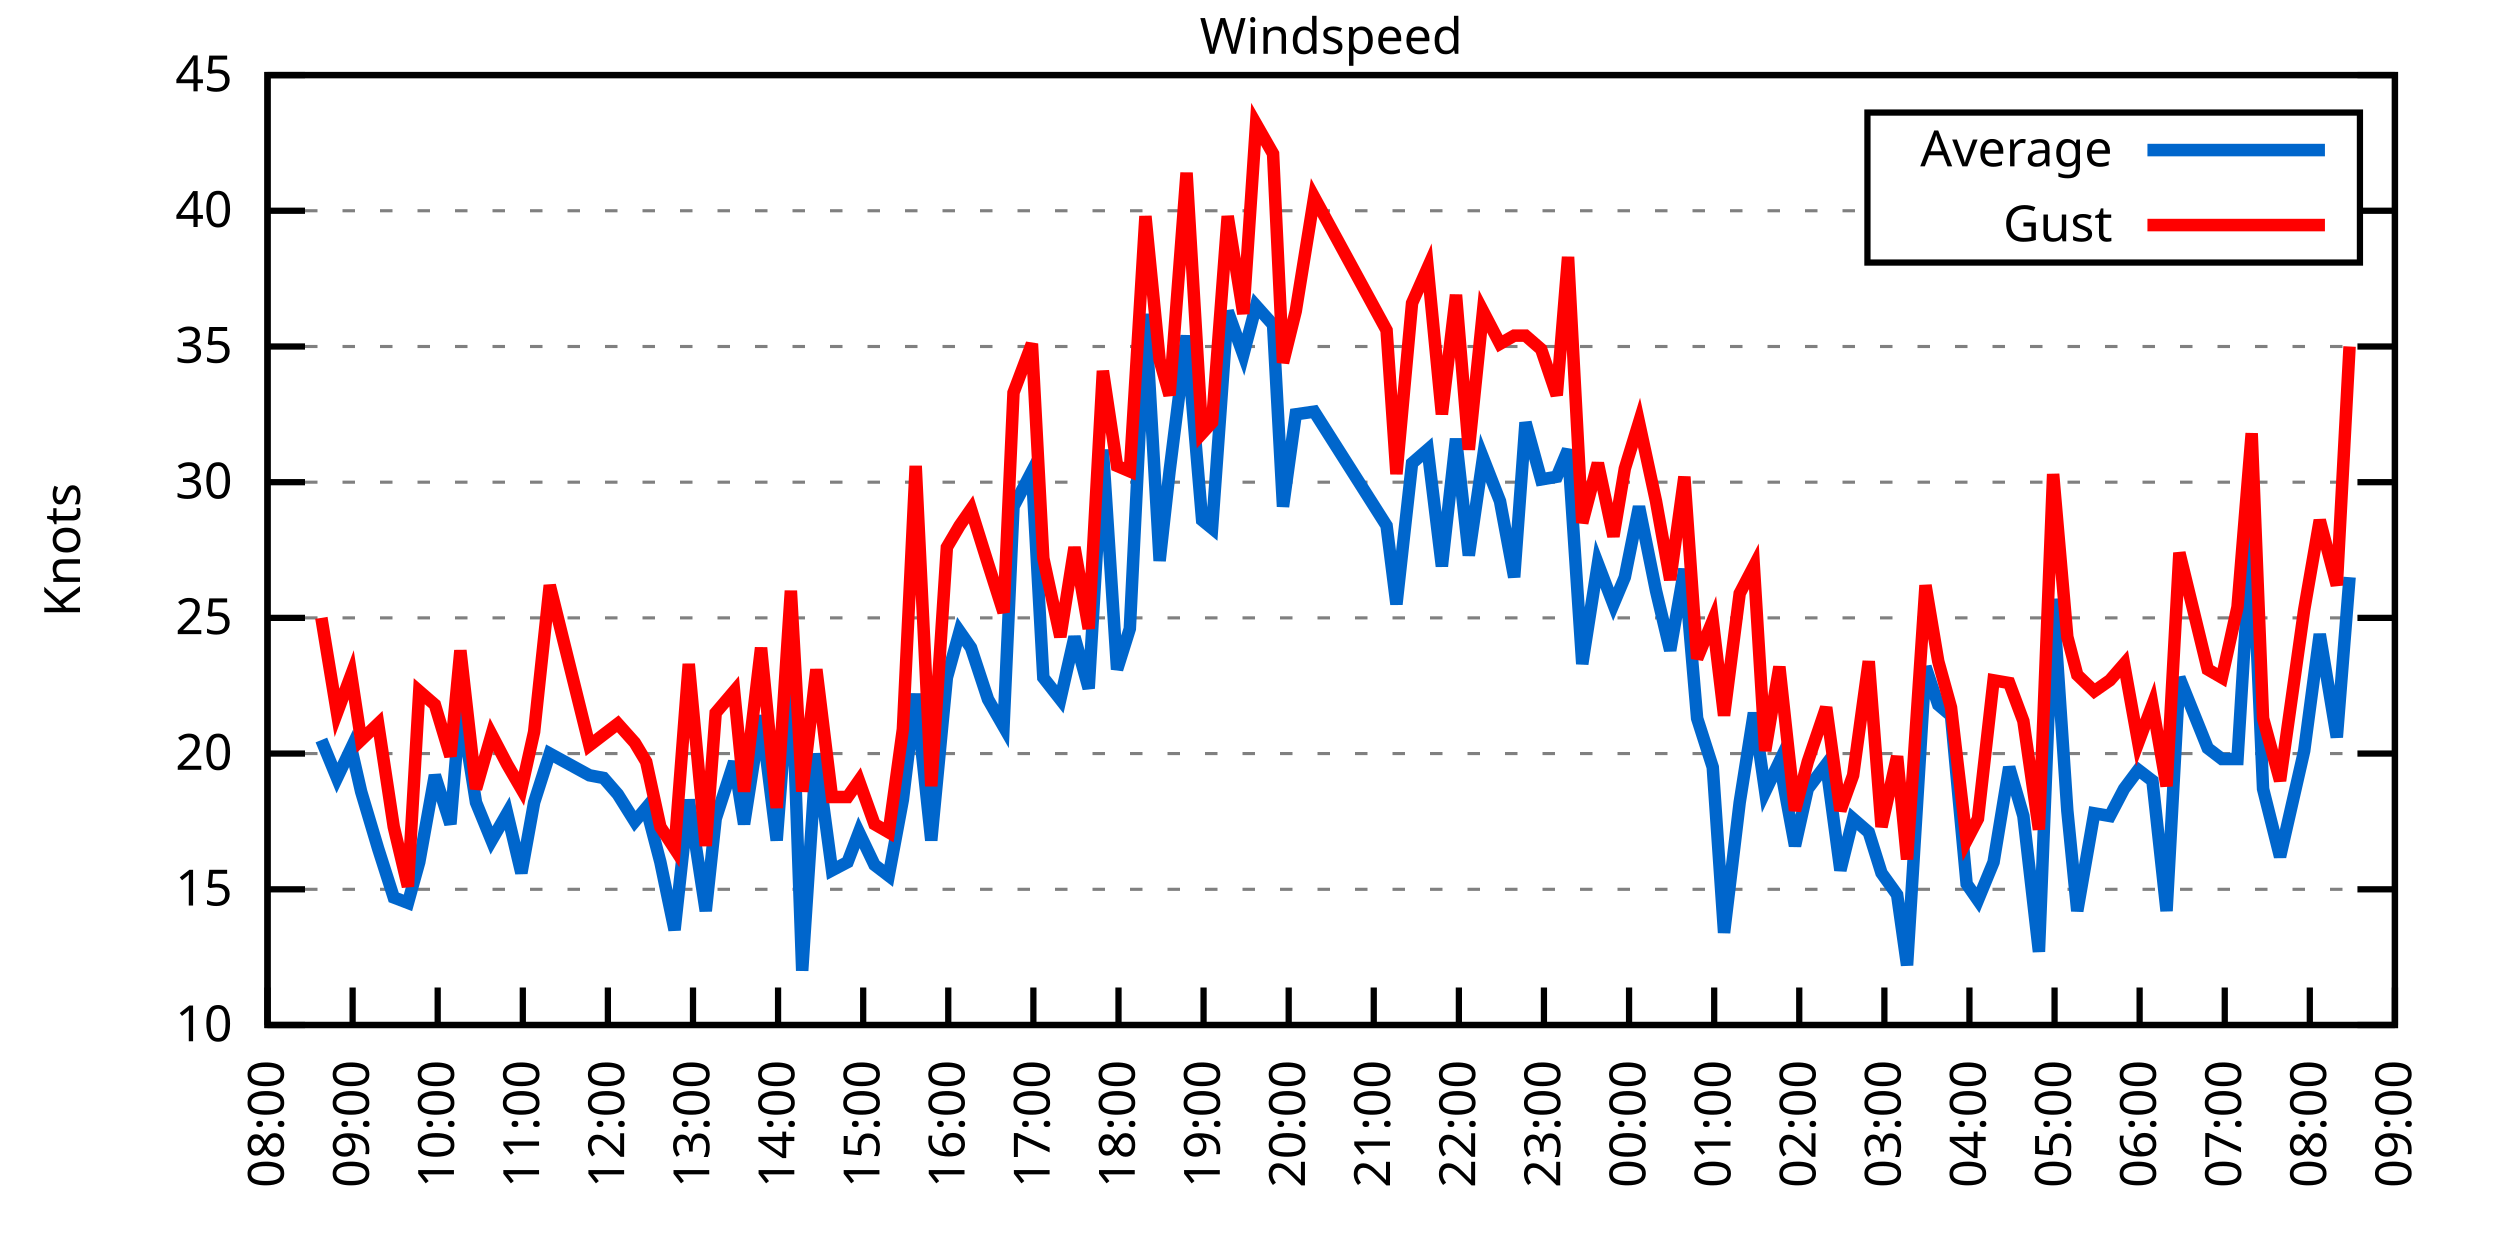
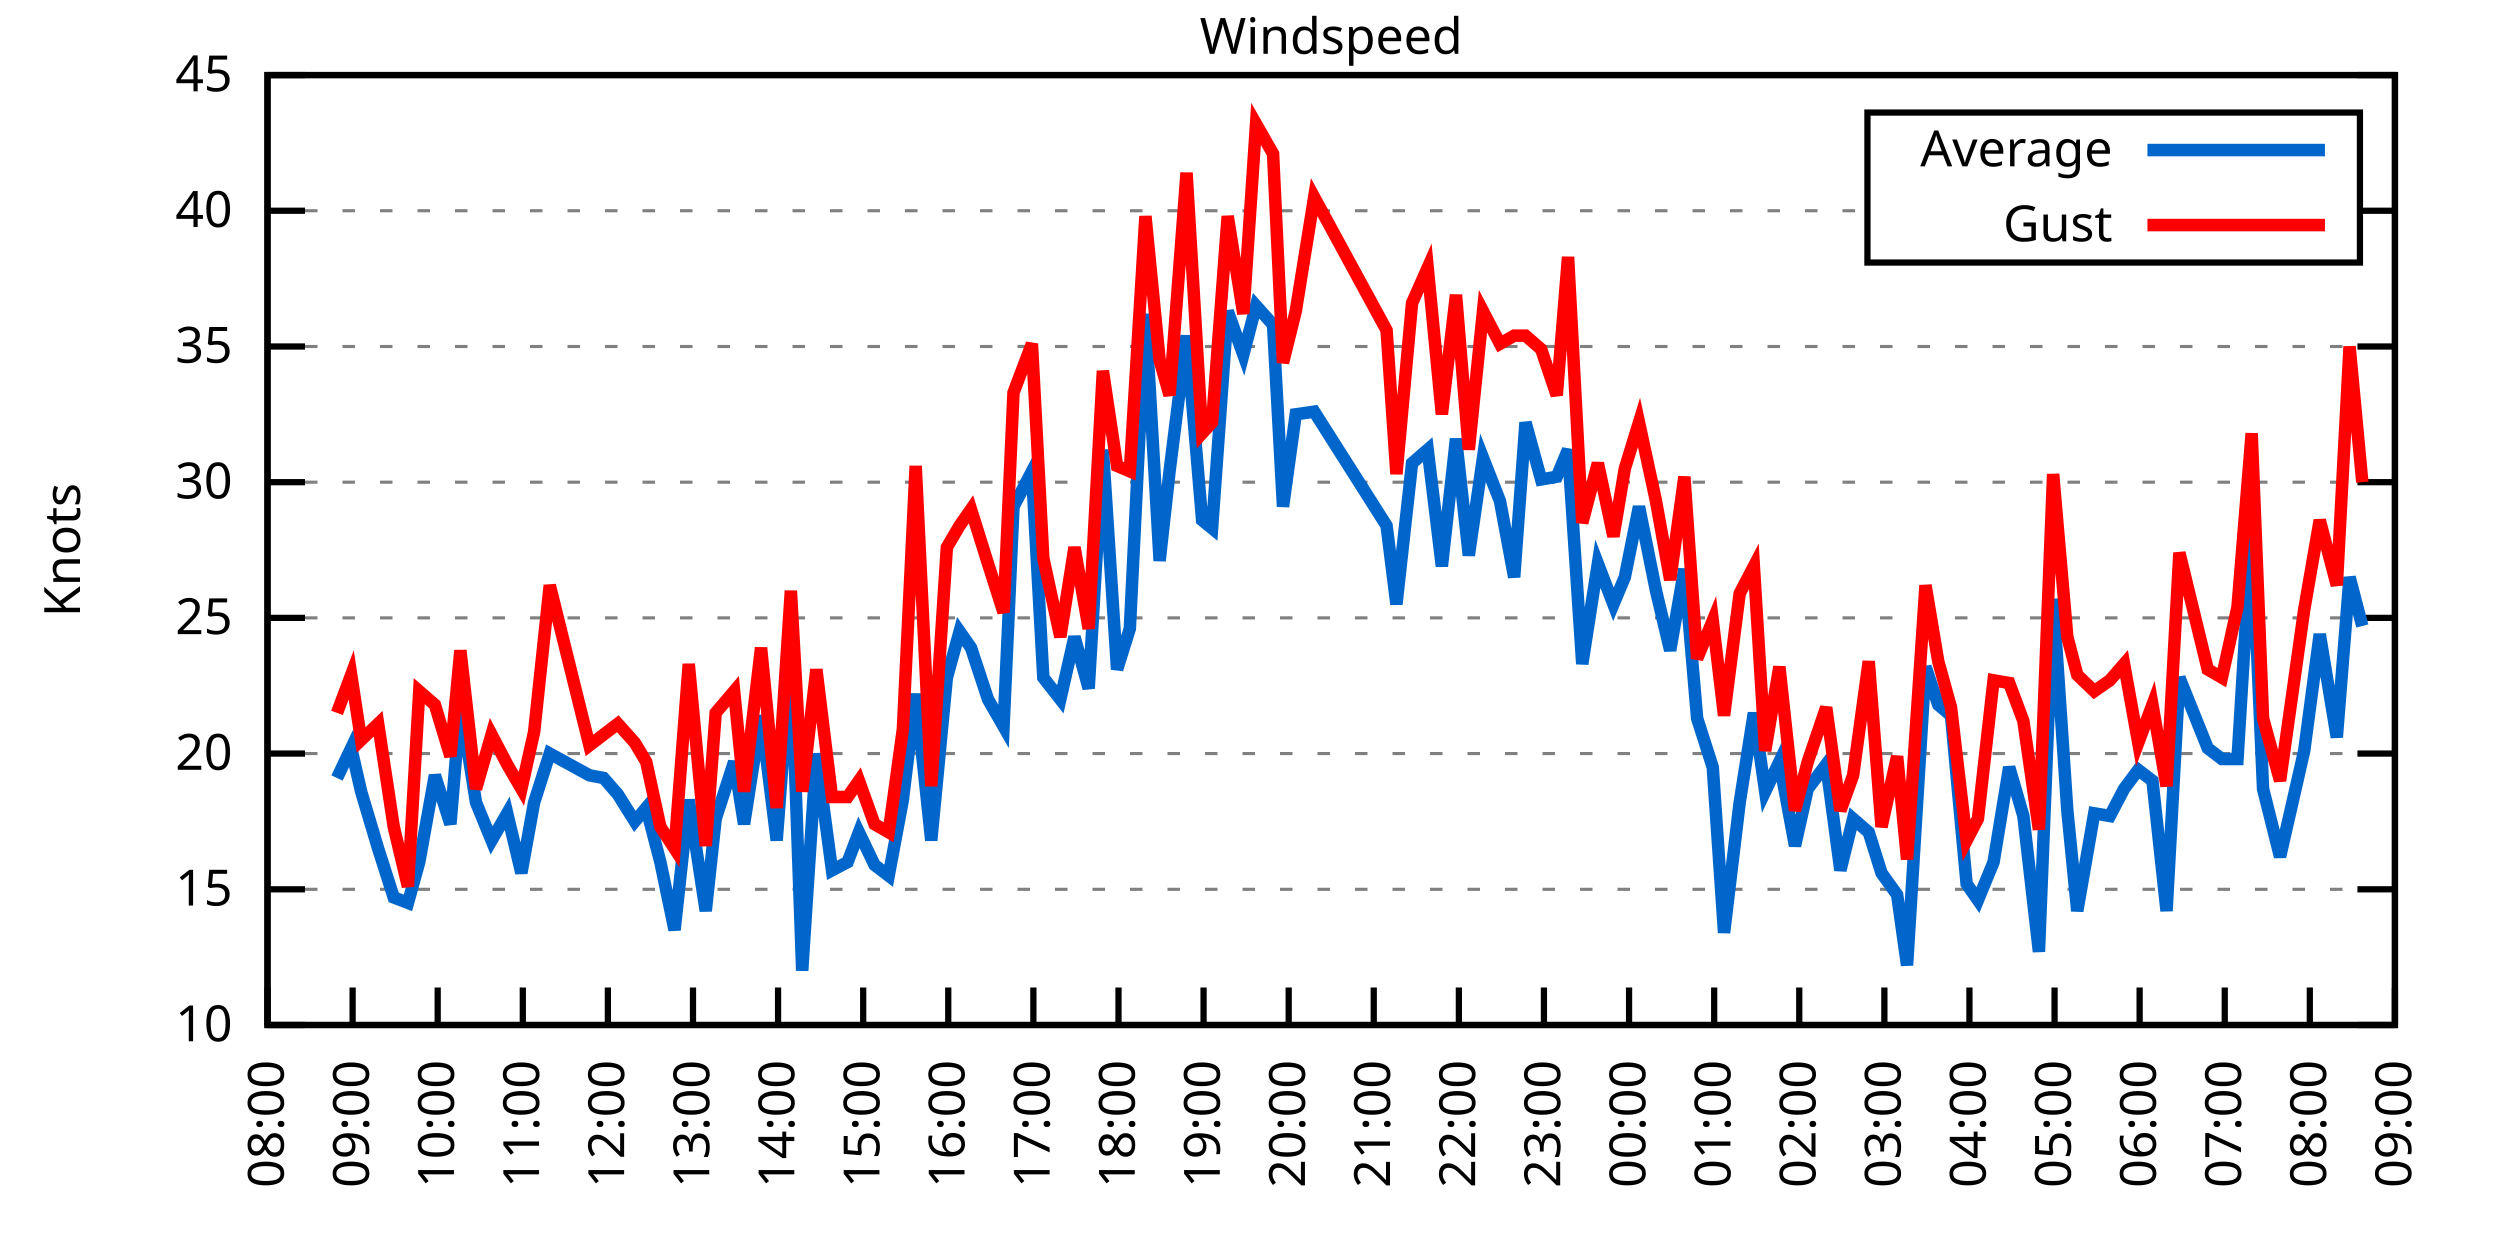
<svg xmlns="http://www.w3.org/2000/svg" xmlns:xlink="http://www.w3.org/1999/xlink" width="400" height="200" viewBox="0 0 400 200">
  <g id="gnuplot_canvas">
    <rect x="0" y="0" width="400" height="200" fill="none" />
    <defs>
      <circle id="gpDot" r="0.5" stroke-width="0.5" stroke="currentColor" />
      <path id="gpPt0" stroke-width="0.333" stroke="currentColor" d="M-1,0 h2 M0,-1 v2" />
      <path id="gpPt1" stroke-width="0.333" stroke="currentColor" d="M-1,-1 L1,1 M1,-1 L-1,1" />
      <path id="gpPt2" stroke-width="0.333" stroke="currentColor" d="M-1,0 L1,0 M0,-1 L0,1 M-1,-1 L1,1 M-1,1 L1,-1" />
      <rect id="gpPt3" stroke-width="0.333" stroke="currentColor" x="-1" y="-1" width="2" height="2" />
      <rect id="gpPt4" stroke-width="0.333" stroke="currentColor" fill="currentColor" x="-1" y="-1" width="2" height="2" />
      <circle id="gpPt5" stroke-width="0.333" stroke="currentColor" cx="0" cy="0" r="1" />
      <use xlink:href="#gpPt5" id="gpPt6" fill="currentColor" stroke="none" />
      <path id="gpPt7" stroke-width="0.333" stroke="currentColor" d="M0,-1.33 L-1.33,0.67 L1.33,0.67 z" />
      <use xlink:href="#gpPt7" id="gpPt8" fill="currentColor" stroke="none" />
      <use xlink:href="#gpPt7" id="gpPt9" stroke="currentColor" transform="rotate(180)" />
      <use xlink:href="#gpPt9" id="gpPt10" fill="currentColor" stroke="none" />
      <use xlink:href="#gpPt3" id="gpPt11" stroke="currentColor" transform="rotate(45)" />
      <use xlink:href="#gpPt11" id="gpPt12" fill="currentColor" stroke="none" />
      <path id="gpPt13" stroke-width="0.333" stroke="currentColor" d="M0,1.330 L1.265,0.411 L0.782,-1.067 L-0.782,-1.076 L-1.265,0.411 z" />
      <use xlink:href="#gpPt13" id="gpPt14" fill="currentColor" stroke="none" />
      <filter id="textbox" filterUnits="objectBoundingBox" x="0" y="0" height="1" width="1">
        <feFlood flood-color="white" flood-opacity="1" result="bgnd" />
        <feComposite in="SourceGraphic" in2="bgnd" operator="atop" />
      </filter>
      <filter id="greybox" filterUnits="objectBoundingBox" x="0" y="0" height="1" width="1">
        <feFlood flood-color="lightgrey" flood-opacity="1" result="grey" />
        <feComposite in="SourceGraphic" in2="grey" operator="atop" />
      </filter>
    </defs>
    <g fill="none" color="white" stroke="currentColor" stroke-width="1.00" stroke-linecap="butt" stroke-linejoin="miter">
</g>
    <g fill="none" color="black" stroke="currentColor" stroke-width="1.00" stroke-linecap="butt" stroke-linejoin="miter">
      <g stroke="none" shape-rendering="crispEdges">
        <polygon fill="rgb(255, 255, 255)" points="42.80,164.00 383.18,164.00 383.18,12.02 42.80,12.02 " />
      </g>
    </g>
    <g fill="none" color="black" stroke="currentColor" stroke-width="1.00" stroke-linecap="butt" stroke-linejoin="miter">
</g>
    <g fill="none" color="black" stroke="black" stroke-width="0.50" stroke-linecap="butt" stroke-linejoin="miter">
</g>
    <g fill="none" color="gray" stroke="currentColor" stroke-width="0.50" stroke-linecap="butt" stroke-linejoin="miter">
      <path stroke="gray" stroke-dasharray="2,4" class="gridline" d="M42.80,164.00 L383.19,164.00  " />
    </g>
    <g fill="none" color="gray" stroke="gray" stroke-width="1.00" stroke-linecap="butt" stroke-linejoin="miter">
</g>
    <g fill="none" color="black" stroke="currentColor" stroke-width="1.00" stroke-linecap="butt" stroke-linejoin="miter">
      <path stroke="black" d="M42.80,164.00 L48.80,164.00 M383.19,164.00 L377.19,164.00  " />
      <g transform="translate(37.20,166.60)" stroke="none" fill="black" font-family="Sans" font-size="8.00" text-anchor="end">
        <text>
          <tspan font-family="Sans"> 10</tspan>
        </text>
      </g>
    </g>
    <g fill="none" color="black" stroke="currentColor" stroke-width="1.00" stroke-linecap="butt" stroke-linejoin="miter">
</g>
    <g fill="none" color="black" stroke="black" stroke-width="0.50" stroke-linecap="butt" stroke-linejoin="miter">
</g>
    <g fill="none" color="gray" stroke="currentColor" stroke-width="0.50" stroke-linecap="butt" stroke-linejoin="miter">
      <path stroke="gray" stroke-dasharray="2,4" class="gridline" d="M42.80,142.29 L383.19,142.29  " />
    </g>
    <g fill="none" color="gray" stroke="gray" stroke-width="1.00" stroke-linecap="butt" stroke-linejoin="miter">
</g>
    <g fill="none" color="black" stroke="currentColor" stroke-width="1.00" stroke-linecap="butt" stroke-linejoin="miter">
      <path stroke="black" d="M42.80,142.29 L48.80,142.29 M383.19,142.29 L377.19,142.29  " />
      <g transform="translate(37.20,144.89)" stroke="none" fill="black" font-family="Sans" font-size="8.00" text-anchor="end">
        <text>
          <tspan font-family="Sans"> 15</tspan>
        </text>
      </g>
    </g>
    <g fill="none" color="black" stroke="currentColor" stroke-width="1.00" stroke-linecap="butt" stroke-linejoin="miter">
</g>
    <g fill="none" color="black" stroke="black" stroke-width="0.50" stroke-linecap="butt" stroke-linejoin="miter">
</g>
    <g fill="none" color="gray" stroke="currentColor" stroke-width="0.50" stroke-linecap="butt" stroke-linejoin="miter">
      <path stroke="gray" stroke-dasharray="2,4" class="gridline" d="M42.80,120.57 L383.19,120.57  " />
    </g>
    <g fill="none" color="gray" stroke="gray" stroke-width="1.00" stroke-linecap="butt" stroke-linejoin="miter">
</g>
    <g fill="none" color="black" stroke="currentColor" stroke-width="1.00" stroke-linecap="butt" stroke-linejoin="miter">
      <path stroke="black" d="M42.80,120.57 L48.80,120.57 M383.19,120.57 L377.19,120.57  " />
      <g transform="translate(37.20,123.17)" stroke="none" fill="black" font-family="Sans" font-size="8.00" text-anchor="end">
        <text>
          <tspan font-family="Sans"> 20</tspan>
        </text>
      </g>
    </g>
    <g fill="none" color="black" stroke="currentColor" stroke-width="1.00" stroke-linecap="butt" stroke-linejoin="miter">
</g>
    <g fill="none" color="black" stroke="black" stroke-width="0.50" stroke-linecap="butt" stroke-linejoin="miter">
</g>
    <g fill="none" color="gray" stroke="currentColor" stroke-width="0.50" stroke-linecap="butt" stroke-linejoin="miter">
      <path stroke="gray" stroke-dasharray="2,4" class="gridline" d="M42.80,98.86 L383.19,98.86  " />
    </g>
    <g fill="none" color="gray" stroke="gray" stroke-width="1.00" stroke-linecap="butt" stroke-linejoin="miter">
</g>
    <g fill="none" color="black" stroke="currentColor" stroke-width="1.00" stroke-linecap="butt" stroke-linejoin="miter">
      <path stroke="black" d="M42.80,98.86 L48.80,98.86 M383.19,98.86 L377.19,98.86  " />
      <g transform="translate(37.20,101.46)" stroke="none" fill="black" font-family="Sans" font-size="8.00" text-anchor="end">
        <text>
          <tspan font-family="Sans"> 25</tspan>
        </text>
      </g>
    </g>
    <g fill="none" color="black" stroke="currentColor" stroke-width="1.00" stroke-linecap="butt" stroke-linejoin="miter">
</g>
    <g fill="none" color="black" stroke="black" stroke-width="0.50" stroke-linecap="butt" stroke-linejoin="miter">
</g>
    <g fill="none" color="gray" stroke="currentColor" stroke-width="0.50" stroke-linecap="butt" stroke-linejoin="miter">
      <path stroke="gray" stroke-dasharray="2,4" class="gridline" d="M42.80,77.15 L383.19,77.15  " />
    </g>
    <g fill="none" color="gray" stroke="gray" stroke-width="1.00" stroke-linecap="butt" stroke-linejoin="miter">
</g>
    <g fill="none" color="black" stroke="currentColor" stroke-width="1.00" stroke-linecap="butt" stroke-linejoin="miter">
      <path stroke="black" d="M42.80,77.15 L48.80,77.15 M383.19,77.15 L377.19,77.15  " />
      <g transform="translate(37.20,79.75)" stroke="none" fill="black" font-family="Sans" font-size="8.00" text-anchor="end">
        <text>
          <tspan font-family="Sans"> 30</tspan>
        </text>
      </g>
    </g>
    <g fill="none" color="black" stroke="currentColor" stroke-width="1.00" stroke-linecap="butt" stroke-linejoin="miter">
</g>
    <g fill="none" color="black" stroke="black" stroke-width="0.50" stroke-linecap="butt" stroke-linejoin="miter">
</g>
    <g fill="none" color="gray" stroke="currentColor" stroke-width="0.50" stroke-linecap="butt" stroke-linejoin="miter">
      <path stroke="gray" stroke-dasharray="2,4" class="gridline" d="M42.80,55.44 L383.19,55.44  " />
    </g>
    <g fill="none" color="gray" stroke="gray" stroke-width="1.00" stroke-linecap="butt" stroke-linejoin="miter">
</g>
    <g fill="none" color="black" stroke="currentColor" stroke-width="1.00" stroke-linecap="butt" stroke-linejoin="miter">
      <path stroke="black" d="M42.80,55.44 L48.80,55.44 M383.19,55.44 L377.19,55.44  " />
      <g transform="translate(37.20,58.04)" stroke="none" fill="black" font-family="Sans" font-size="8.00" text-anchor="end">
        <text>
          <tspan font-family="Sans"> 35</tspan>
        </text>
      </g>
    </g>
    <g fill="none" color="black" stroke="currentColor" stroke-width="1.00" stroke-linecap="butt" stroke-linejoin="miter">
</g>
    <g fill="none" color="black" stroke="black" stroke-width="0.50" stroke-linecap="butt" stroke-linejoin="miter">
</g>
    <g fill="none" color="gray" stroke="currentColor" stroke-width="0.50" stroke-linecap="butt" stroke-linejoin="miter">
      <path stroke="gray" stroke-dasharray="2,4" class="gridline" d="M42.80,33.72 L298.79,33.72 M377.59,33.72 L383.19,33.72  " />
    </g>
    <g fill="none" color="gray" stroke="gray" stroke-width="1.00" stroke-linecap="butt" stroke-linejoin="miter">
</g>
    <g fill="none" color="black" stroke="currentColor" stroke-width="1.00" stroke-linecap="butt" stroke-linejoin="miter">
      <path stroke="black" d="M42.80,33.72 L48.80,33.72 M383.19,33.72 L377.19,33.72  " />
      <g transform="translate(37.20,36.32)" stroke="none" fill="black" font-family="Sans" font-size="8.00" text-anchor="end">
        <text>
          <tspan font-family="Sans"> 40</tspan>
        </text>
      </g>
    </g>
    <g fill="none" color="black" stroke="currentColor" stroke-width="1.00" stroke-linecap="butt" stroke-linejoin="miter">
</g>
    <g fill="none" color="black" stroke="black" stroke-width="0.50" stroke-linecap="butt" stroke-linejoin="miter">
</g>
    <g fill="none" color="gray" stroke="currentColor" stroke-width="0.50" stroke-linecap="butt" stroke-linejoin="miter">
      <path stroke="gray" stroke-dasharray="2,4" class="gridline" d="M42.80,12.01 L383.19,12.01  " />
    </g>
    <g fill="none" color="gray" stroke="gray" stroke-width="1.00" stroke-linecap="butt" stroke-linejoin="miter">
</g>
    <g fill="none" color="black" stroke="currentColor" stroke-width="1.00" stroke-linecap="butt" stroke-linejoin="miter">
      <path stroke="black" d="M42.80,12.01 L48.80,12.01 M383.19,12.01 L377.19,12.01  " />
      <g transform="translate(37.20,14.61)" stroke="none" fill="black" font-family="Sans" font-size="8.00" text-anchor="end">
        <text>
          <tspan font-family="Sans"> 45</tspan>
        </text>
      </g>
    </g>
    <g fill="none" color="black" stroke="currentColor" stroke-width="1.00" stroke-linecap="butt" stroke-linejoin="miter">
      <path stroke="black" d="M42.80,164.00 L42.80,158.00  " />
      <g transform="translate(45.40,169.60) rotate(270.00)" stroke="none" fill="black" font-family="Sans" font-size="8.00" text-anchor="end">
        <text>
          <tspan font-family="Sans">08:00</tspan>
        </text>
      </g>
    </g>
    <g fill="none" color="black" stroke="currentColor" stroke-width="1.00" stroke-linecap="butt" stroke-linejoin="miter">
      <path stroke="black" d="M56.42,164.00 L56.42,158.00  " />
      <g transform="translate(59.02,169.60) rotate(270.00)" stroke="none" fill="black" font-family="Sans" font-size="8.00" text-anchor="end">
        <text>
          <tspan font-family="Sans">09:00</tspan>
        </text>
      </g>
    </g>
    <g fill="none" color="black" stroke="currentColor" stroke-width="1.00" stroke-linecap="butt" stroke-linejoin="miter">
      <path stroke="black" d="M70.03,164.00 L70.03,158.00  " />
      <g transform="translate(72.63,169.60) rotate(270.00)" stroke="none" fill="black" font-family="Sans" font-size="8.00" text-anchor="end">
        <text>
          <tspan font-family="Sans">10:00</tspan>
        </text>
      </g>
    </g>
    <g fill="none" color="black" stroke="currentColor" stroke-width="1.00" stroke-linecap="butt" stroke-linejoin="miter">
      <path stroke="black" d="M83.65,164.00 L83.65,158.00  " />
      <g transform="translate(86.25,169.60) rotate(270.00)" stroke="none" fill="black" font-family="Sans" font-size="8.00" text-anchor="end">
        <text>
          <tspan font-family="Sans">11:00</tspan>
        </text>
      </g>
    </g>
    <g fill="none" color="black" stroke="currentColor" stroke-width="1.00" stroke-linecap="butt" stroke-linejoin="miter">
      <path stroke="black" d="M97.26,164.00 L97.26,158.00  " />
      <g transform="translate(99.86,169.60) rotate(270.00)" stroke="none" fill="black" font-family="Sans" font-size="8.00" text-anchor="end">
        <text>
          <tspan font-family="Sans">12:00</tspan>
        </text>
      </g>
    </g>
    <g fill="none" color="black" stroke="currentColor" stroke-width="1.00" stroke-linecap="butt" stroke-linejoin="miter">
      <path stroke="black" d="M110.88,164.00 L110.88,158.00  " />
      <g transform="translate(113.48,169.60) rotate(270.00)" stroke="none" fill="black" font-family="Sans" font-size="8.00" text-anchor="end">
        <text>
          <tspan font-family="Sans">13:00</tspan>
        </text>
      </g>
    </g>
    <g fill="none" color="black" stroke="currentColor" stroke-width="1.00" stroke-linecap="butt" stroke-linejoin="miter">
      <path stroke="black" d="M124.49,164.00 L124.49,158.00  " />
      <g transform="translate(127.09,169.60) rotate(270.00)" stroke="none" fill="black" font-family="Sans" font-size="8.00" text-anchor="end">
        <text>
          <tspan font-family="Sans">14:00</tspan>
        </text>
      </g>
    </g>
    <g fill="none" color="black" stroke="currentColor" stroke-width="1.00" stroke-linecap="butt" stroke-linejoin="miter">
      <path stroke="black" d="M138.11,164.00 L138.11,158.00  " />
      <g transform="translate(140.71,169.60) rotate(270.00)" stroke="none" fill="black" font-family="Sans" font-size="8.00" text-anchor="end">
        <text>
          <tspan font-family="Sans">15:00</tspan>
        </text>
      </g>
    </g>
    <g fill="none" color="black" stroke="currentColor" stroke-width="1.00" stroke-linecap="butt" stroke-linejoin="miter">
      <path stroke="black" d="M151.72,164.00 L151.72,158.00  " />
      <g transform="translate(154.32,169.60) rotate(270.00)" stroke="none" fill="black" font-family="Sans" font-size="8.00" text-anchor="end">
        <text>
          <tspan font-family="Sans">16:00</tspan>
        </text>
      </g>
    </g>
    <g fill="none" color="black" stroke="currentColor" stroke-width="1.00" stroke-linecap="butt" stroke-linejoin="miter">
      <path stroke="black" d="M165.34,164.00 L165.34,158.00  " />
      <g transform="translate(167.94,169.60) rotate(270.00)" stroke="none" fill="black" font-family="Sans" font-size="8.00" text-anchor="end">
        <text>
          <tspan font-family="Sans">17:00</tspan>
        </text>
      </g>
    </g>
    <g fill="none" color="black" stroke="currentColor" stroke-width="1.00" stroke-linecap="butt" stroke-linejoin="miter">
      <path stroke="black" d="M178.96,164.00 L178.96,158.00  " />
      <g transform="translate(181.56,169.60) rotate(270.00)" stroke="none" fill="black" font-family="Sans" font-size="8.00" text-anchor="end">
        <text>
          <tspan font-family="Sans">18:00</tspan>
        </text>
      </g>
    </g>
    <g fill="none" color="black" stroke="currentColor" stroke-width="1.00" stroke-linecap="butt" stroke-linejoin="miter">
      <path stroke="black" d="M192.57,164.00 L192.57,158.00  " />
      <g transform="translate(195.17,169.60) rotate(270.00)" stroke="none" fill="black" font-family="Sans" font-size="8.00" text-anchor="end">
        <text>
          <tspan font-family="Sans">19:00</tspan>
        </text>
      </g>
    </g>
    <g fill="none" color="black" stroke="currentColor" stroke-width="1.00" stroke-linecap="butt" stroke-linejoin="miter">
      <path stroke="black" d="M206.19,164.00 L206.19,158.00  " />
      <g transform="translate(208.79,169.60) rotate(270.00)" stroke="none" fill="black" font-family="Sans" font-size="8.00" text-anchor="end">
        <text>
          <tspan font-family="Sans">20:00</tspan>
        </text>
      </g>
    </g>
    <g fill="none" color="black" stroke="currentColor" stroke-width="1.00" stroke-linecap="butt" stroke-linejoin="miter">
      <path stroke="black" d="M219.80,164.00 L219.80,158.00  " />
      <g transform="translate(222.40,169.60) rotate(270.00)" stroke="none" fill="black" font-family="Sans" font-size="8.00" text-anchor="end">
        <text>
          <tspan font-family="Sans">21:00</tspan>
        </text>
      </g>
    </g>
    <g fill="none" color="black" stroke="currentColor" stroke-width="1.00" stroke-linecap="butt" stroke-linejoin="miter">
      <path stroke="black" d="M233.42,164.00 L233.42,158.00  " />
      <g transform="translate(236.02,169.60) rotate(270.00)" stroke="none" fill="black" font-family="Sans" font-size="8.00" text-anchor="end">
        <text>
          <tspan font-family="Sans">22:00</tspan>
        </text>
      </g>
    </g>
    <g fill="none" color="black" stroke="currentColor" stroke-width="1.00" stroke-linecap="butt" stroke-linejoin="miter">
      <path stroke="black" d="M247.03,164.00 L247.03,158.00  " />
      <g transform="translate(249.63,169.60) rotate(270.00)" stroke="none" fill="black" font-family="Sans" font-size="8.00" text-anchor="end">
        <text>
          <tspan font-family="Sans">23:00</tspan>
        </text>
      </g>
    </g>
    <g fill="none" color="black" stroke="currentColor" stroke-width="1.00" stroke-linecap="butt" stroke-linejoin="miter">
      <path stroke="black" d="M260.65,164.00 L260.65,158.00  " />
      <g transform="translate(263.25,169.60) rotate(270.00)" stroke="none" fill="black" font-family="Sans" font-size="8.00" text-anchor="end">
        <text>
          <tspan font-family="Sans">00:00</tspan>
        </text>
      </g>
    </g>
    <g fill="none" color="black" stroke="currentColor" stroke-width="1.00" stroke-linecap="butt" stroke-linejoin="miter">
      <path stroke="black" d="M274.27,164.00 L274.27,158.00  " />
      <g transform="translate(276.87,169.60) rotate(270.00)" stroke="none" fill="black" font-family="Sans" font-size="8.00" text-anchor="end">
        <text>
          <tspan font-family="Sans">01:00</tspan>
        </text>
      </g>
    </g>
    <g fill="none" color="black" stroke="currentColor" stroke-width="1.00" stroke-linecap="butt" stroke-linejoin="miter">
      <path stroke="black" d="M287.88,164.00 L287.88,158.00  " />
      <g transform="translate(290.48,169.60) rotate(270.00)" stroke="none" fill="black" font-family="Sans" font-size="8.00" text-anchor="end">
        <text>
          <tspan font-family="Sans">02:00</tspan>
        </text>
      </g>
    </g>
    <g fill="none" color="black" stroke="currentColor" stroke-width="1.00" stroke-linecap="butt" stroke-linejoin="miter">
      <path stroke="black" d="M301.50,164.00 L301.50,158.00  " />
      <g transform="translate(304.10,169.60) rotate(270.00)" stroke="none" fill="black" font-family="Sans" font-size="8.00" text-anchor="end">
        <text>
          <tspan font-family="Sans">03:00</tspan>
        </text>
      </g>
    </g>
    <g fill="none" color="black" stroke="currentColor" stroke-width="1.00" stroke-linecap="butt" stroke-linejoin="miter">
      <path stroke="black" d="M315.11,164.00 L315.11,158.00  " />
      <g transform="translate(317.71,169.60) rotate(270.00)" stroke="none" fill="black" font-family="Sans" font-size="8.00" text-anchor="end">
        <text>
          <tspan font-family="Sans">04:00</tspan>
        </text>
      </g>
    </g>
    <g fill="none" color="black" stroke="currentColor" stroke-width="1.00" stroke-linecap="butt" stroke-linejoin="miter">
      <path stroke="black" d="M328.73,164.00 L328.73,158.00  " />
      <g transform="translate(331.33,169.60) rotate(270.00)" stroke="none" fill="black" font-family="Sans" font-size="8.00" text-anchor="end">
        <text>
          <tspan font-family="Sans">05:00</tspan>
        </text>
      </g>
    </g>
    <g fill="none" color="black" stroke="currentColor" stroke-width="1.00" stroke-linecap="butt" stroke-linejoin="miter">
      <path stroke="black" d="M342.34,164.00 L342.34,158.00  " />
      <g transform="translate(344.94,169.60) rotate(270.00)" stroke="none" fill="black" font-family="Sans" font-size="8.00" text-anchor="end">
        <text>
          <tspan font-family="Sans">06:00</tspan>
        </text>
      </g>
    </g>
    <g fill="none" color="black" stroke="currentColor" stroke-width="1.00" stroke-linecap="butt" stroke-linejoin="miter">
      <path stroke="black" d="M355.96,164.00 L355.96,158.00  " />
      <g transform="translate(358.56,169.60) rotate(270.00)" stroke="none" fill="black" font-family="Sans" font-size="8.00" text-anchor="end">
        <text>
          <tspan font-family="Sans">07:00</tspan>
        </text>
      </g>
    </g>
    <g fill="none" color="black" stroke="currentColor" stroke-width="1.00" stroke-linecap="butt" stroke-linejoin="miter">
      <path stroke="black" d="M369.57,164.00 L369.57,158.00  " />
      <g transform="translate(372.17,169.60) rotate(270.00)" stroke="none" fill="black" font-family="Sans" font-size="8.00" text-anchor="end">
        <text>
          <tspan font-family="Sans">08:00</tspan>
        </text>
      </g>
    </g>
    <g fill="none" color="black" stroke="currentColor" stroke-width="1.00" stroke-linecap="butt" stroke-linejoin="miter">
      <path stroke="black" d="M383.19,164.00 L383.19,158.00  " />
      <g transform="translate(385.79,169.60) rotate(270.00)" stroke="none" fill="black" font-family="Sans" font-size="8.00" text-anchor="end">
        <text>
          <tspan font-family="Sans">09:00</tspan>
        </text>
      </g>
    </g>
    <g fill="none" color="black" stroke="currentColor" stroke-width="1.00" stroke-linecap="butt" stroke-linejoin="miter">
</g>
    <g fill="none" color="black" stroke="currentColor" stroke-width="1.00" stroke-linecap="butt" stroke-linejoin="miter">
      <path stroke="black" d="M42.80,12.01 L42.80,164.00 L383.19,164.00 L383.19,12.01 L42.80,12.01 Z  " />
    </g>
    <g fill="none" color="black" stroke="currentColor" stroke-width="1.00" stroke-linecap="butt" stroke-linejoin="miter">
</g>
    <g fill="none" color="black" stroke="currentColor" stroke-width="1.00" stroke-linecap="butt" stroke-linejoin="miter">
      <path stroke="black" d="M298.79,42.01 L298.79,18.01 L377.59,18.01 L377.59,42.01 L298.79,42.01 Z  " />
    </g>
    <g id="Windspeed_plot_1">
      <g fill="none" color="white" stroke="black" stroke-width="2.00" stroke-linecap="butt" stroke-linejoin="miter">
</g>
      <g fill="none" color="black" stroke="currentColor" stroke-width="2.00" stroke-linecap="butt" stroke-linejoin="miter">
        <g transform="translate(337.99,26.61)" stroke="none" fill="black" font-family="Sans" font-size="8.00" text-anchor="end">
          <text>
            <tspan font-family="Sans">Average</tspan>
          </text>
        </g>
      </g>
      <g fill="none" color="black" stroke="currentColor" stroke-width="2.00" stroke-linecap="butt" stroke-linejoin="miter">
-         <path stroke="rgb(  0, 102, 204)" d="M343.59,24.01 L371.99,24.01 M51.42,118.40 L53.92,124.48 L56.19,119.71 L57.78,126.65 L60.50,135.77 L63.00,143.59   L65.27,144.46 L67.08,137.94 L69.58,124.05 L72.07,131.86 L73.66,112.76 L76.16,128.39 L78.65,134.47 L81.15,130.13   L83.42,139.68 L85.46,128.39 L87.96,120.57 L94.31,124.05 L96.58,124.48 L98.85,127.09 L101.57,131.43 L103.39,129.26   L105.66,137.94 L107.93,148.80 L110.20,127.96 L112.92,145.76 L114.51,131.00 L117.46,121.88 L119.05,131.86 L121.77,114.49   L124.27,134.47 L126.54,104.51 L128.35,155.31 L130.62,120.57 L133.12,139.25 L135.61,137.94 L137.43,133.17 L139.92,138.38   L142.19,140.12 L144.46,127.96 L146.51,111.02 L149.00,134.47 L151.50,108.42 L153.54,101.03 L155.36,103.64 L158.08,111.89   L160.57,116.23 L162.16,81.06 L165.11,75.41 L166.93,108.42 L169.65,111.89 L171.92,101.90 L174.19,110.15 L176.46,71.94   L178.73,107.11 L180.77,100.60 L183.27,50.22 L185.54,89.74 L187.13,75.41 L189.85,53.70 L192.34,83.23 L193.93,84.53   L196.43,49.79 L198.93,56.74 L200.97,48.92 L203.69,51.96 L205.28,81.06 L207.32,66.29 L210.27,65.86 L221.85,84.10   L223.43,96.69 L225.93,74.11 L228.43,71.94 L230.70,90.61 L232.96,70.20 L235.01,88.87 L237.28,73.24 L240.00,80.19   L242.27,92.35 L244.08,67.59 L246.58,76.71 L249.08,76.28 L250.89,71.94 L253.16,106.24 L255.66,90.18 L258.15,96.69   L259.97,92.35 L262.24,81.06 L264.96,94.52 L267.23,104.07 L269.50,91.04 L271.54,114.93 L274.04,122.75 L275.85,149.24   L278.35,128.39 L280.62,114.06 L282.43,126.65 L284.70,121.88 L287.20,135.34 L289.24,126.22 L292.19,122.31 L294.46,139.25   L296.50,131.00 L299.00,133.17 L301.04,139.68 L303.54,143.16 L305.13,154.45 L308.08,106.68 L310.12,112.76 L312.16,114.49   L314.66,141.42 L316.47,144.02 L318.97,137.94 L321.47,122.75 L323.74,130.56 L326.23,152.28 L328.50,95.82 L330.77,129.69   L332.36,145.76 L335.08,130.13 L337.58,130.56 L339.85,126.22 L342.12,123.18 L344.39,124.92 L346.65,145.76 L348.70,108.42   L353.24,119.71 L355.50,121.44 L358.00,121.44 L360.27,84.53 L362.09,126.22 L364.81,137.08 L368.67,120.14 L371.16,101.47   L373.89,117.97 L375.93,92.35  " />
+         <path stroke="rgb(  0, 102, 204)" d="M343.59,24.01 L371.99,24.01 M53.92,124.48 L56.19,119.71 L57.78,126.65 L60.50,135.77 L63.00,143.59 L65.27,144.46   L67.08,137.94 L69.58,124.05 L72.07,131.86 L73.66,112.76 L76.16,128.39 L78.65,134.47 L81.15,130.13 L83.42,139.68   L85.46,128.39 L87.96,120.57 L94.31,124.05 L96.58,124.48 L98.85,127.09 L101.57,131.43 L103.39,129.26 L105.66,137.94   L107.93,148.80 L110.20,127.96 L112.92,145.76 L114.51,131.00 L117.46,121.88 L119.05,131.86 L121.77,114.49 L124.27,134.47   L126.54,104.51 L128.35,155.31 L130.62,120.57 L133.12,139.25 L135.61,137.94 L137.43,133.17 L139.92,138.38 L142.19,140.12   L144.46,127.96 L146.51,111.02 L149.00,134.47 L151.50,108.42 L153.54,101.03 L155.36,103.64 L158.08,111.89 L160.57,116.23   L162.16,81.06 L165.11,75.41 L166.93,108.42 L169.65,111.89 L171.92,101.90 L174.19,110.15 L176.46,71.94 L178.73,107.11   L180.77,100.60 L183.27,50.22 L185.54,89.74 L187.13,75.41 L189.85,53.70 L192.34,83.23 L193.93,84.53 L196.43,49.79   L198.93,56.74 L200.97,48.92 L203.69,51.96 L205.28,81.06 L207.32,66.29 L210.27,65.86 L221.85,84.10 L223.43,96.69   L225.93,74.11 L228.43,71.94 L230.70,90.61 L232.96,70.20 L235.01,88.87 L237.28,73.24 L240.00,80.19 L242.27,92.35   L244.08,67.59 L246.58,76.71 L249.08,76.28 L250.89,71.94 L253.16,106.24 L255.66,90.18 L258.15,96.69 L259.97,92.35   L262.24,81.06 L264.96,94.52 L267.23,104.07 L269.50,91.04 L271.54,114.93 L274.04,122.75 L275.85,149.24 L278.35,128.39   L280.62,114.06 L282.43,126.65 L284.70,121.88 L287.20,135.34 L289.24,126.22 L292.19,122.31 L294.46,139.25 L296.50,131.00   L299.00,133.17 L301.04,139.68 L303.54,143.16 L305.13,154.45 L308.08,106.68 L310.12,112.76 L312.16,114.49 L314.66,141.42   L316.47,144.02 L318.97,137.94 L321.47,122.75 L323.74,130.56 L326.23,152.28 L328.50,95.82 L330.77,129.69 L332.36,145.76   L335.08,130.13 L337.58,130.56 L339.85,126.22 L342.12,123.18 L344.39,124.92 L346.65,145.76 L348.70,108.42 L353.24,119.71   L355.50,121.44 L358.00,121.44 L360.27,84.53 L362.09,126.22 L364.81,137.08 L368.67,120.14 L371.16,101.47 L373.89,117.97   L375.93,92.35 L377.97,100.16  " />
      </g>
    </g>
    <g id="Windspeed_plot_2">
      <g fill="none" color="black" stroke="currentColor" stroke-width="2.00" stroke-linecap="butt" stroke-linejoin="miter">
        <g transform="translate(337.99,38.61)" stroke="none" fill="black" font-family="Sans" font-size="8.00" text-anchor="end">
          <text>
            <tspan font-family="Sans">Gust</tspan>
          </text>
        </g>
      </g>
      <g fill="none" color="black" stroke="currentColor" stroke-width="2.00" stroke-linecap="butt" stroke-linejoin="miter">
-         <path stroke="rgb(255,   0,   0)" d="M343.59,36.01 L371.99,36.01 M51.42,98.86 L53.92,114.06 L56.19,107.98 L57.78,118.40 L60.50,115.80 L63.00,132.30   L65.27,141.85 L67.08,110.59 L69.58,112.76 L72.07,121.01 L73.66,104.07 L76.16,126.22 L78.65,117.53 L81.15,122.31   L83.42,126.22 L85.46,117.10 L87.96,93.65 L94.31,119.27 L96.58,117.53 L98.85,115.80 L101.57,118.84 L103.39,121.88   L105.66,132.30 L107.93,135.77 L110.20,106.24 L112.92,135.34 L114.51,114.06 L117.46,110.59 L119.05,126.65 L121.77,103.64   L124.27,129.26 L126.54,94.52 L128.35,126.65 L130.62,107.11 L133.12,127.52 L135.61,127.52 L137.43,124.92 L139.92,131.86   L142.19,133.17 L144.46,116.67 L146.51,74.54 L149.00,125.79 L151.50,87.57 L153.54,84.10 L155.36,81.49 L158.08,90.18   L160.57,97.99 L162.16,62.82 L165.11,55.00 L166.93,89.31 L169.65,101.90 L171.92,87.57 L174.19,100.60 L176.46,59.34   L178.73,74.54 L180.77,75.41 L183.27,34.59 L185.54,57.61 L187.13,63.25 L189.85,27.64 L192.34,69.33 L193.93,67.59   L196.43,34.59 L198.93,50.22 L200.97,19.83 L203.69,24.60 L205.28,58.04 L207.32,49.79 L210.27,31.55 L221.85,52.83   L223.43,75.85 L225.93,48.49 L228.43,42.84 L230.70,66.29 L232.96,47.18 L235.01,71.94 L237.28,49.79 L240.00,55.00   L242.27,53.70 L244.08,53.70 L246.58,55.87 L249.08,63.25 L250.89,41.11 L253.16,83.66 L255.66,74.11 L258.15,85.83   L259.97,74.98 L262.24,67.59 L264.96,80.19 L267.23,92.78 L269.50,76.28 L271.54,105.38 L274.04,99.30 L275.85,114.49   L278.35,94.95 L280.62,90.61 L282.43,120.14 L284.70,106.68 L287.20,129.69 L289.24,121.88 L292.19,113.19 L294.46,129.69   L296.50,124.05 L299.00,105.81 L301.04,132.30 L303.54,121.01 L305.13,137.51 L308.08,93.65 L310.12,105.81 L312.16,113.19   L314.66,134.47 L316.47,131.00 L318.97,108.85 L321.47,109.28 L323.74,115.36 L326.23,132.73 L328.50,75.85 L330.77,101.90   L332.36,107.98 L335.08,110.59 L337.58,108.85 L339.85,106.24 L342.12,118.84 L344.39,112.76 L346.65,125.79 L348.70,88.44   L353.24,107.11 L355.50,108.42 L358.00,97.12 L360.27,69.33 L362.09,114.93 L364.81,124.92 L368.67,97.56 L371.16,83.23   L373.89,93.65 L375.93,55.44  " />
+         <path stroke="rgb(255,   0,   0)" d="M343.59,36.01 L371.99,36.01 M53.92,114.06 L56.19,107.98 L57.78,118.40 L60.50,115.80 L63.00,132.30 L65.27,141.85   L67.08,110.59 L69.58,112.76 L72.07,121.01 L73.66,104.07 L76.16,126.22 L78.65,117.53 L81.15,122.31 L83.42,126.22   L85.46,117.10 L87.96,93.65 L94.31,119.27 L96.58,117.53 L98.85,115.80 L101.57,118.84 L103.39,121.88 L105.66,132.30   L107.93,135.77 L110.20,106.24 L112.92,135.34 L114.51,114.06 L117.46,110.59 L119.05,126.65 L121.77,103.64 L124.27,129.26   L126.54,94.52 L128.35,126.65 L130.62,107.11 L133.12,127.52 L135.61,127.52 L137.43,124.92 L139.92,131.86 L142.19,133.17   L144.46,116.67 L146.51,74.54 L149.00,125.79 L151.50,87.57 L153.54,84.10 L155.36,81.49 L158.08,90.18 L160.57,97.99   L162.16,62.82 L165.11,55.00 L166.93,89.31 L169.65,101.90 L171.92,87.57 L174.19,100.60 L176.46,59.34 L178.73,74.54   L180.77,75.41 L183.27,34.59 L185.54,57.61 L187.13,63.25 L189.85,27.64 L192.34,69.33 L193.93,67.59 L196.43,34.59   L198.93,50.22 L200.97,19.83 L203.69,24.60 L205.28,58.04 L207.32,49.79 L210.27,31.55 L221.85,52.83 L223.43,75.85   L225.93,48.49 L228.43,42.84 L230.70,66.29 L232.96,47.18 L235.01,71.94 L237.28,49.79 L240.00,55.00 L242.27,53.70   L244.08,53.70 L246.58,55.87 L249.08,63.25 L250.89,41.11 L253.16,83.66 L255.66,74.11 L258.15,85.83 L259.97,74.98   L262.24,67.59 L264.96,80.19 L267.23,92.78 L269.50,76.28 L271.54,105.38 L274.04,99.30 L275.85,114.49 L278.35,94.95   L280.62,90.61 L282.43,120.14 L284.70,106.68 L287.20,129.69 L289.24,121.88 L292.19,113.19 L294.46,129.69 L296.50,124.05   L299.00,105.81 L301.04,132.30 L303.54,121.01 L305.13,137.51 L308.08,93.65 L310.12,105.81 L312.16,113.19 L314.66,134.47   L316.47,131.00 L318.97,108.85 L321.47,109.28 L323.74,115.36 L326.23,132.73 L328.50,75.85 L330.77,101.90 L332.36,107.98   L335.08,110.59 L337.58,108.85 L339.85,106.24 L342.12,118.84 L344.39,112.76 L346.65,125.79 L348.70,88.44 L353.24,107.11   L355.50,108.42 L358.00,97.12 L360.27,69.33 L362.09,114.93 L364.81,124.92 L368.67,97.56 L371.16,83.23 L373.89,93.65   L375.93,55.44 L377.97,77.15  " />
      </g>
    </g>
    <g fill="none" color="black" stroke="currentColor" stroke-width="2.00" stroke-linecap="butt" stroke-linejoin="miter">
</g>
    <g fill="none" color="black" stroke="black" stroke-width="1.00" stroke-linecap="butt" stroke-linejoin="miter">
</g>
    <g fill="none" color="black" stroke="currentColor" stroke-width="1.00" stroke-linecap="butt" stroke-linejoin="miter">
      <path stroke="black" d="M42.80,12.01 L42.80,164.00 L383.19,164.00 L383.19,12.01 L42.80,12.01 Z  " />
      <g transform="translate(12.80,88.01) rotate(270.00)" stroke="none" fill="black" font-family="Sans" font-size="8.00" text-anchor="middle">
        <text>
          <tspan font-family="Sans">Knots</tspan>
        </text>
      </g>
    </g>
    <g fill="none" color="black" stroke="currentColor" stroke-width="1.00" stroke-linecap="butt" stroke-linejoin="miter">
</g>
    <g fill="none" color="black" stroke="currentColor" stroke-width="1.00" stroke-linecap="butt" stroke-linejoin="miter">
      <g transform="translate(212.99,8.61)" stroke="none" fill="black" font-family="Sans" font-size="8.00" text-anchor="middle">
        <text>
          <tspan font-family="Sans">Windspeed</tspan>
        </text>
      </g>
    </g>
    <g fill="none" color="black" stroke="currentColor" stroke-width="1.00" stroke-linecap="butt" stroke-linejoin="miter">
</g>
  </g>
</svg>
